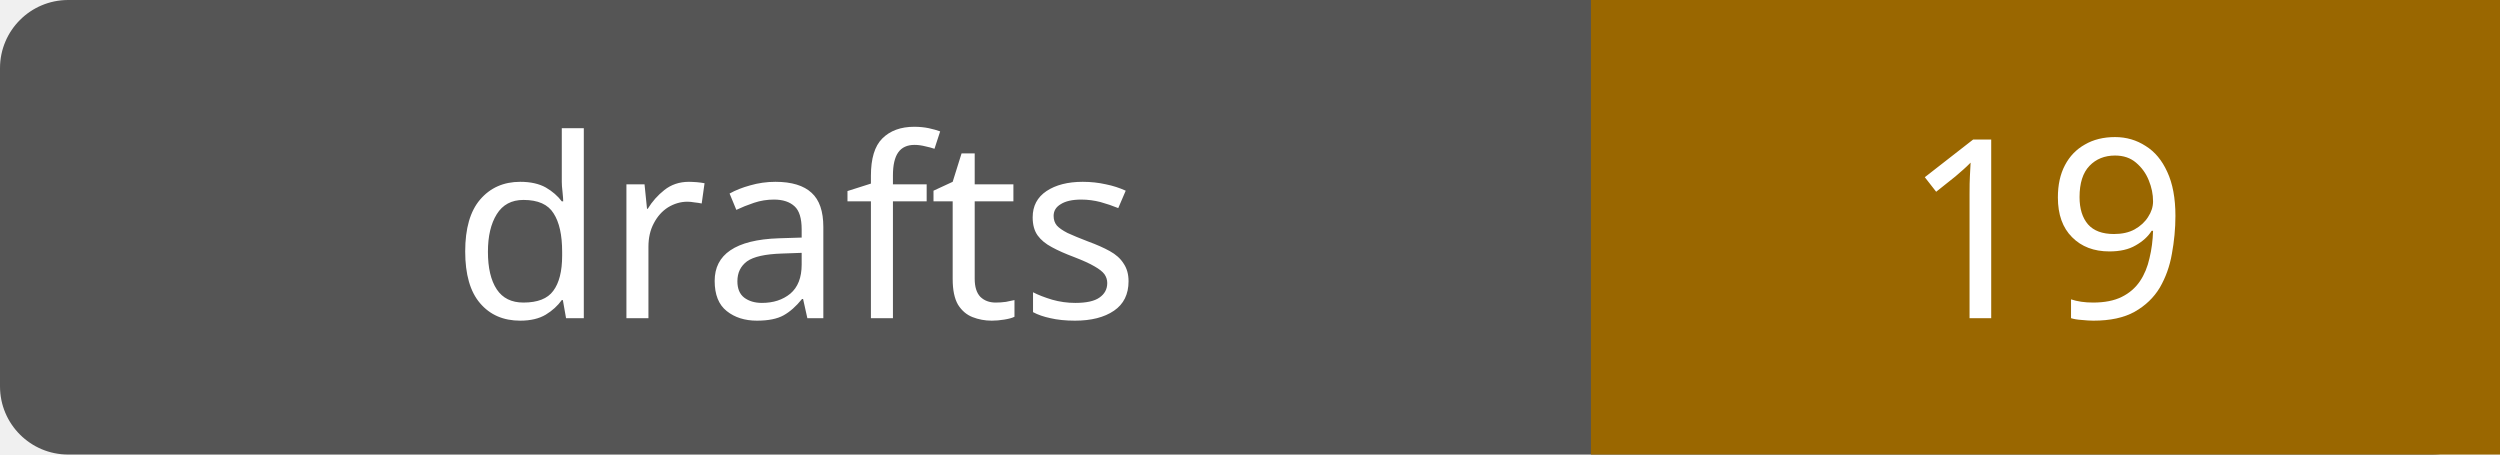
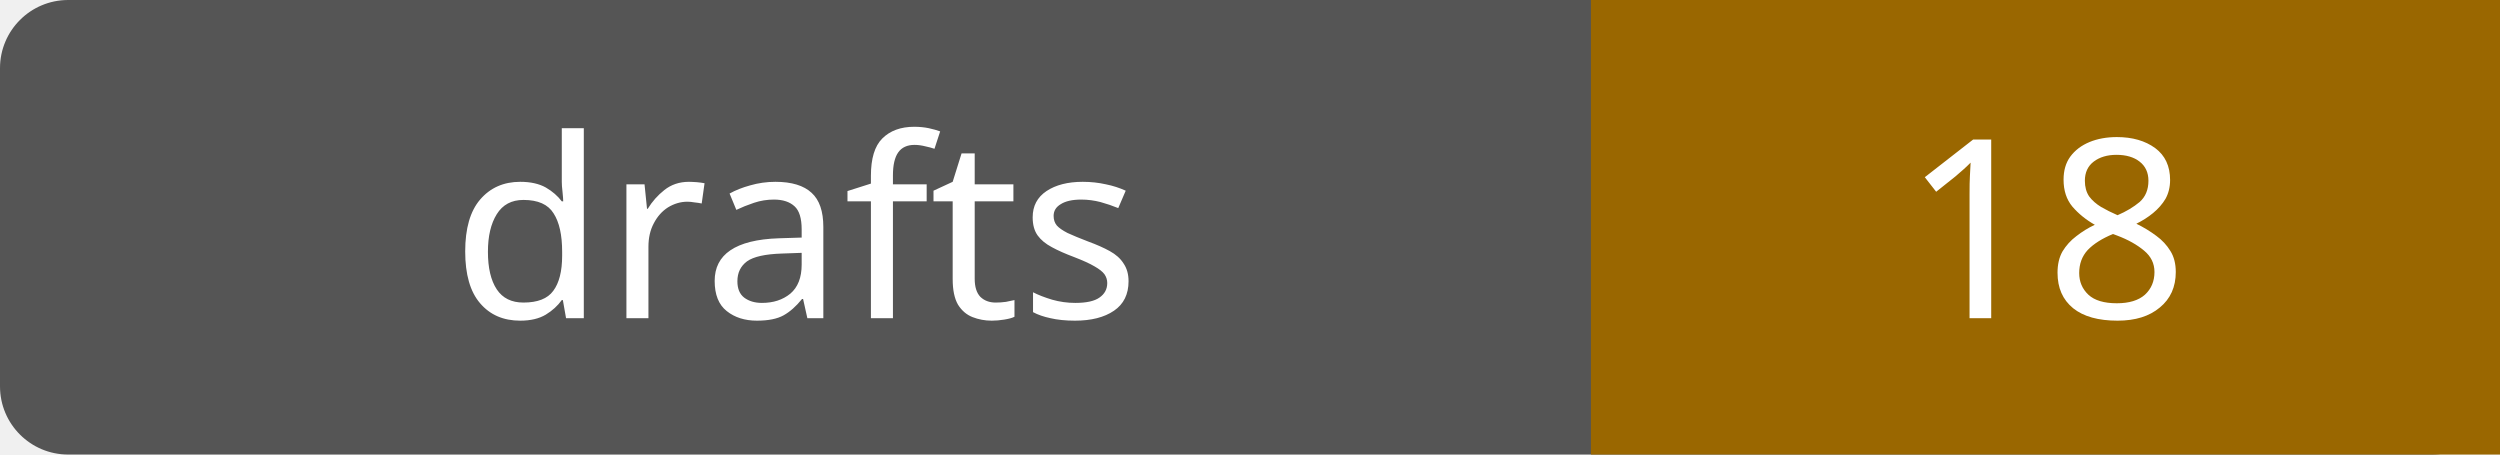
- <svg xmlns="http://www.w3.org/2000/svg" width="110" height="20" role="img" aria-label="drafts: 19">
+ <svg xmlns="http://www.w3.org/2000/svg" width="110" height="20" role="img" aria-label="drafts: 18">
  <rect width="110" height="20" rx="3" fill="#555" />
  <path fill="#9a6700" d="M70 0h40v20H70z" />
  <g fill="#fff" text-anchor="middle" font-family="Verdana,sans-serif" font-size="11">
    <text x="35.0" y="14">drafts</text>
-     <text x="90.0" y="14">19</text>
+     <text x="90.0" y="14">18</text>
  </g>
</svg>
